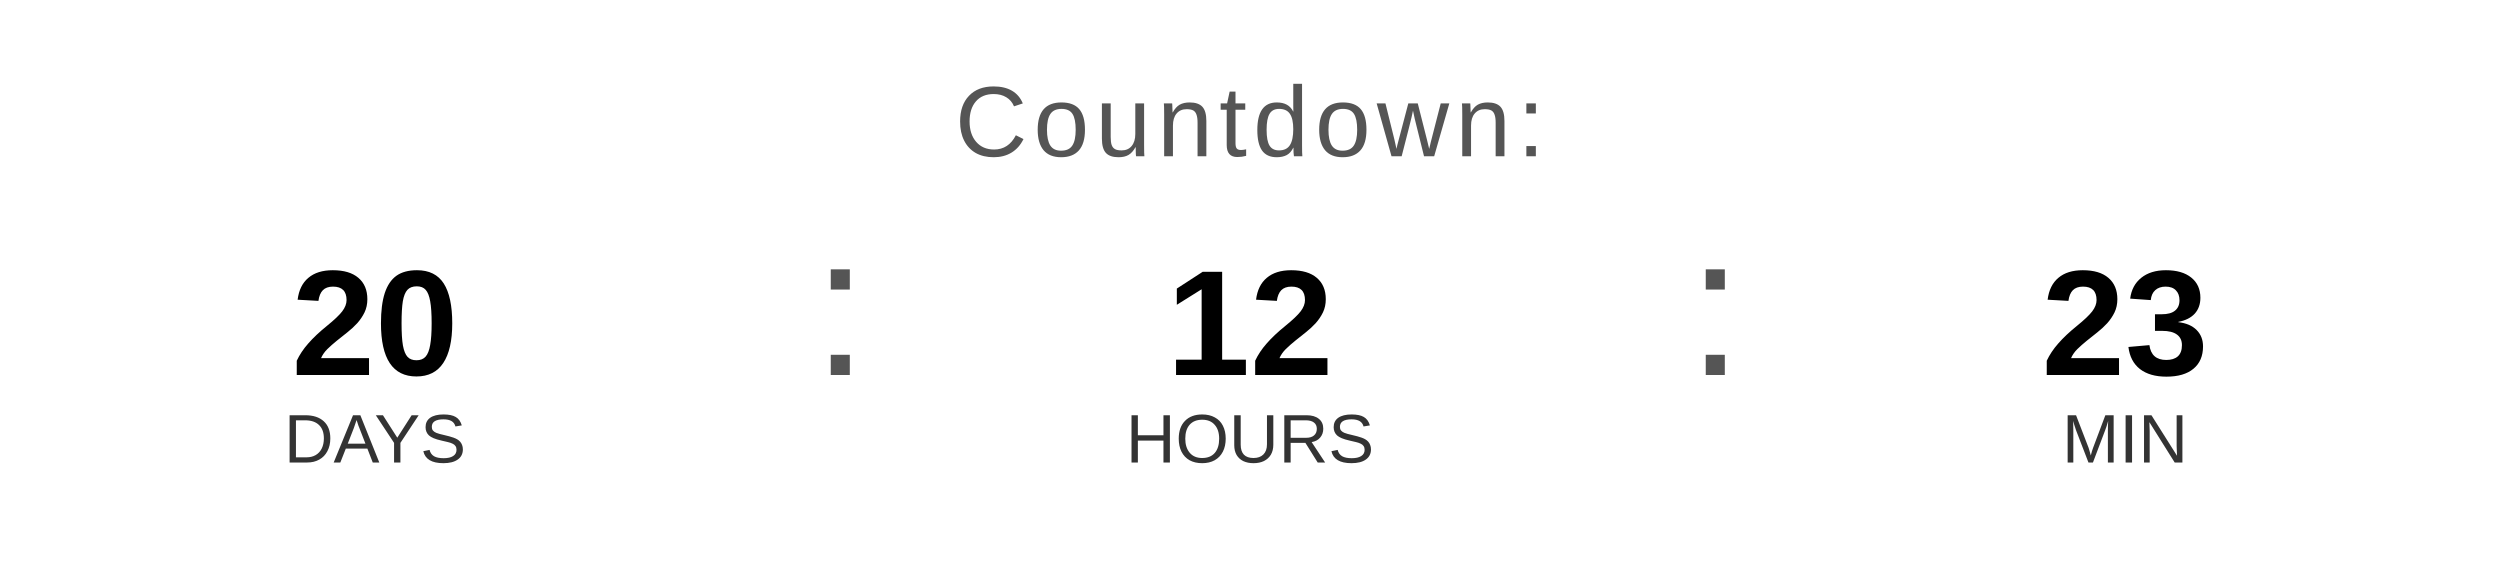
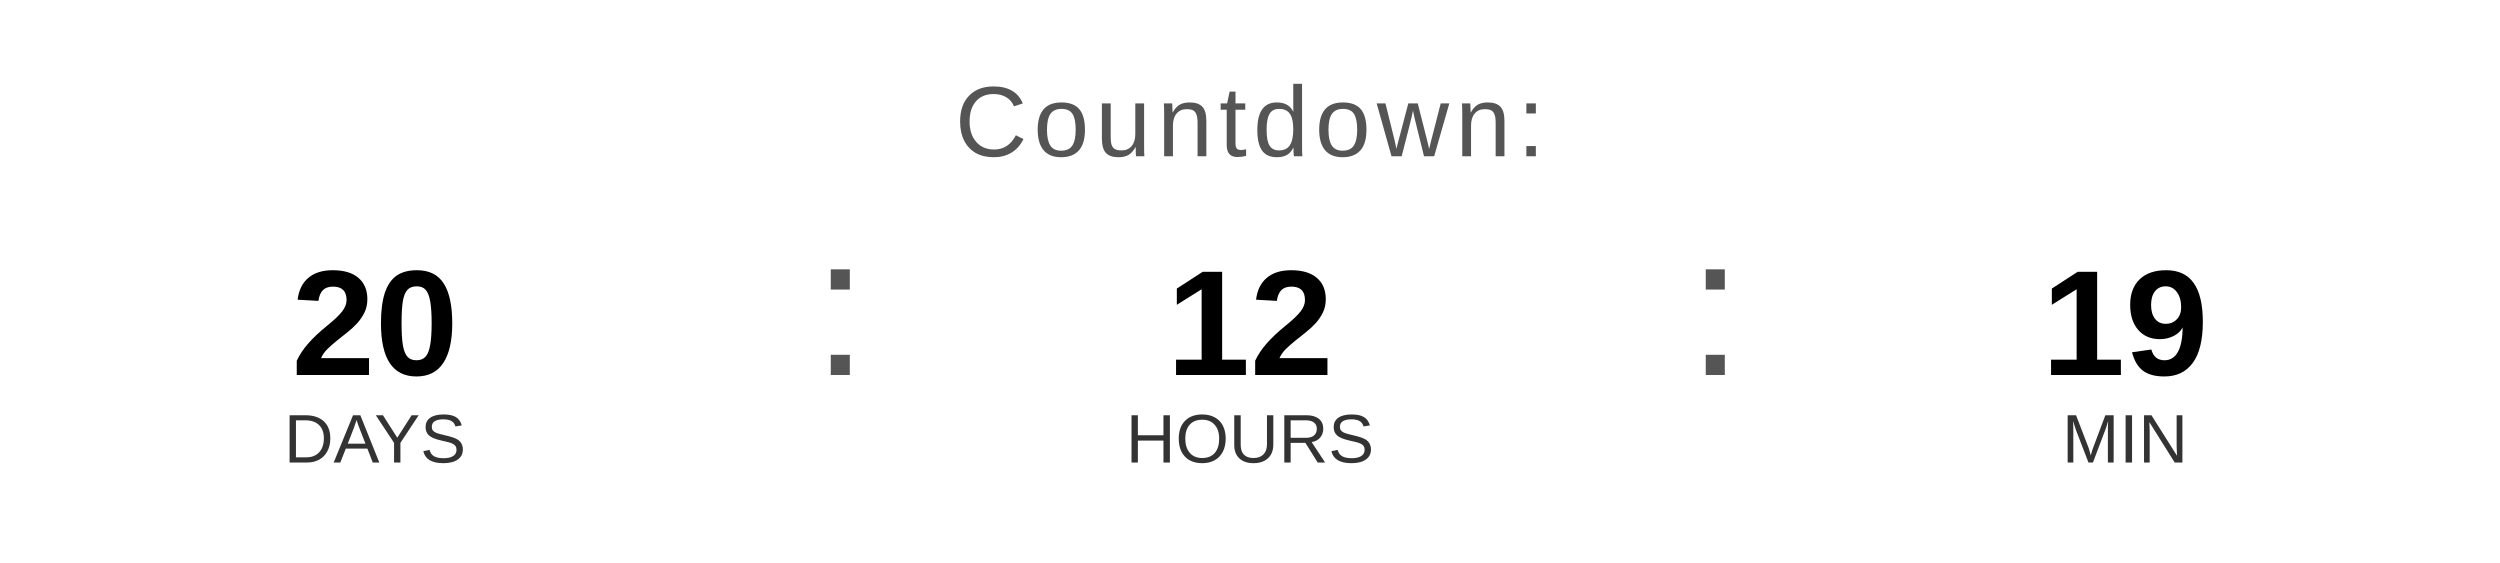
<svg xmlns="http://www.w3.org/2000/svg" width="400" height="90" viewBox="0 0 400 90">
  <text x="200" y="25" font-family="Arial, Helvetica, sans-serif" font-size="16" fill="#555555" text-anchor="middle" letter-spacing="1">
    Countdown:
  </text>
  <text x="60" y="60" font-family="Arial, Helvetica, sans-serif" font-size="24" font-weight="bold" fill="#000000" text-anchor="middle">20</text>
  <text x="60" y="74" font-family="Arial, Helvetica, sans-serif" font-size="11" fill="#333333" text-anchor="middle">DAYS</text>
  <text x="130" y="60" font-family="Arial, sans-serif" font-size="32" fill="#555555">:</text>
  <text x="200" y="60" font-family="Arial, Helvetica, sans-serif" font-size="24" font-weight="bold" fill="#000000" text-anchor="middle">12</text>
  <text x="200" y="74" font-family="Arial, Helvetica, sans-serif" font-size="11" fill="#333333" text-anchor="middle">HOURS</text>
  <text x="270" y="60" font-family="Arial, sans-serif" font-size="32" fill="#555555">:</text>
-   <text x="340" y="60" font-family="Arial, Helvetica, sans-serif" font-size="24" font-weight="bold" fill="#000000" text-anchor="middle">23</text>
+   <text x="340" y="60" font-family="Arial, Helvetica, sans-serif" font-size="24" font-weight="bold" fill="#000000" text-anchor="middle">19</text>
  <text x="340" y="74" font-family="Arial, Helvetica, sans-serif" font-size="11" fill="#333333" text-anchor="middle">MIN</text>
</svg>
